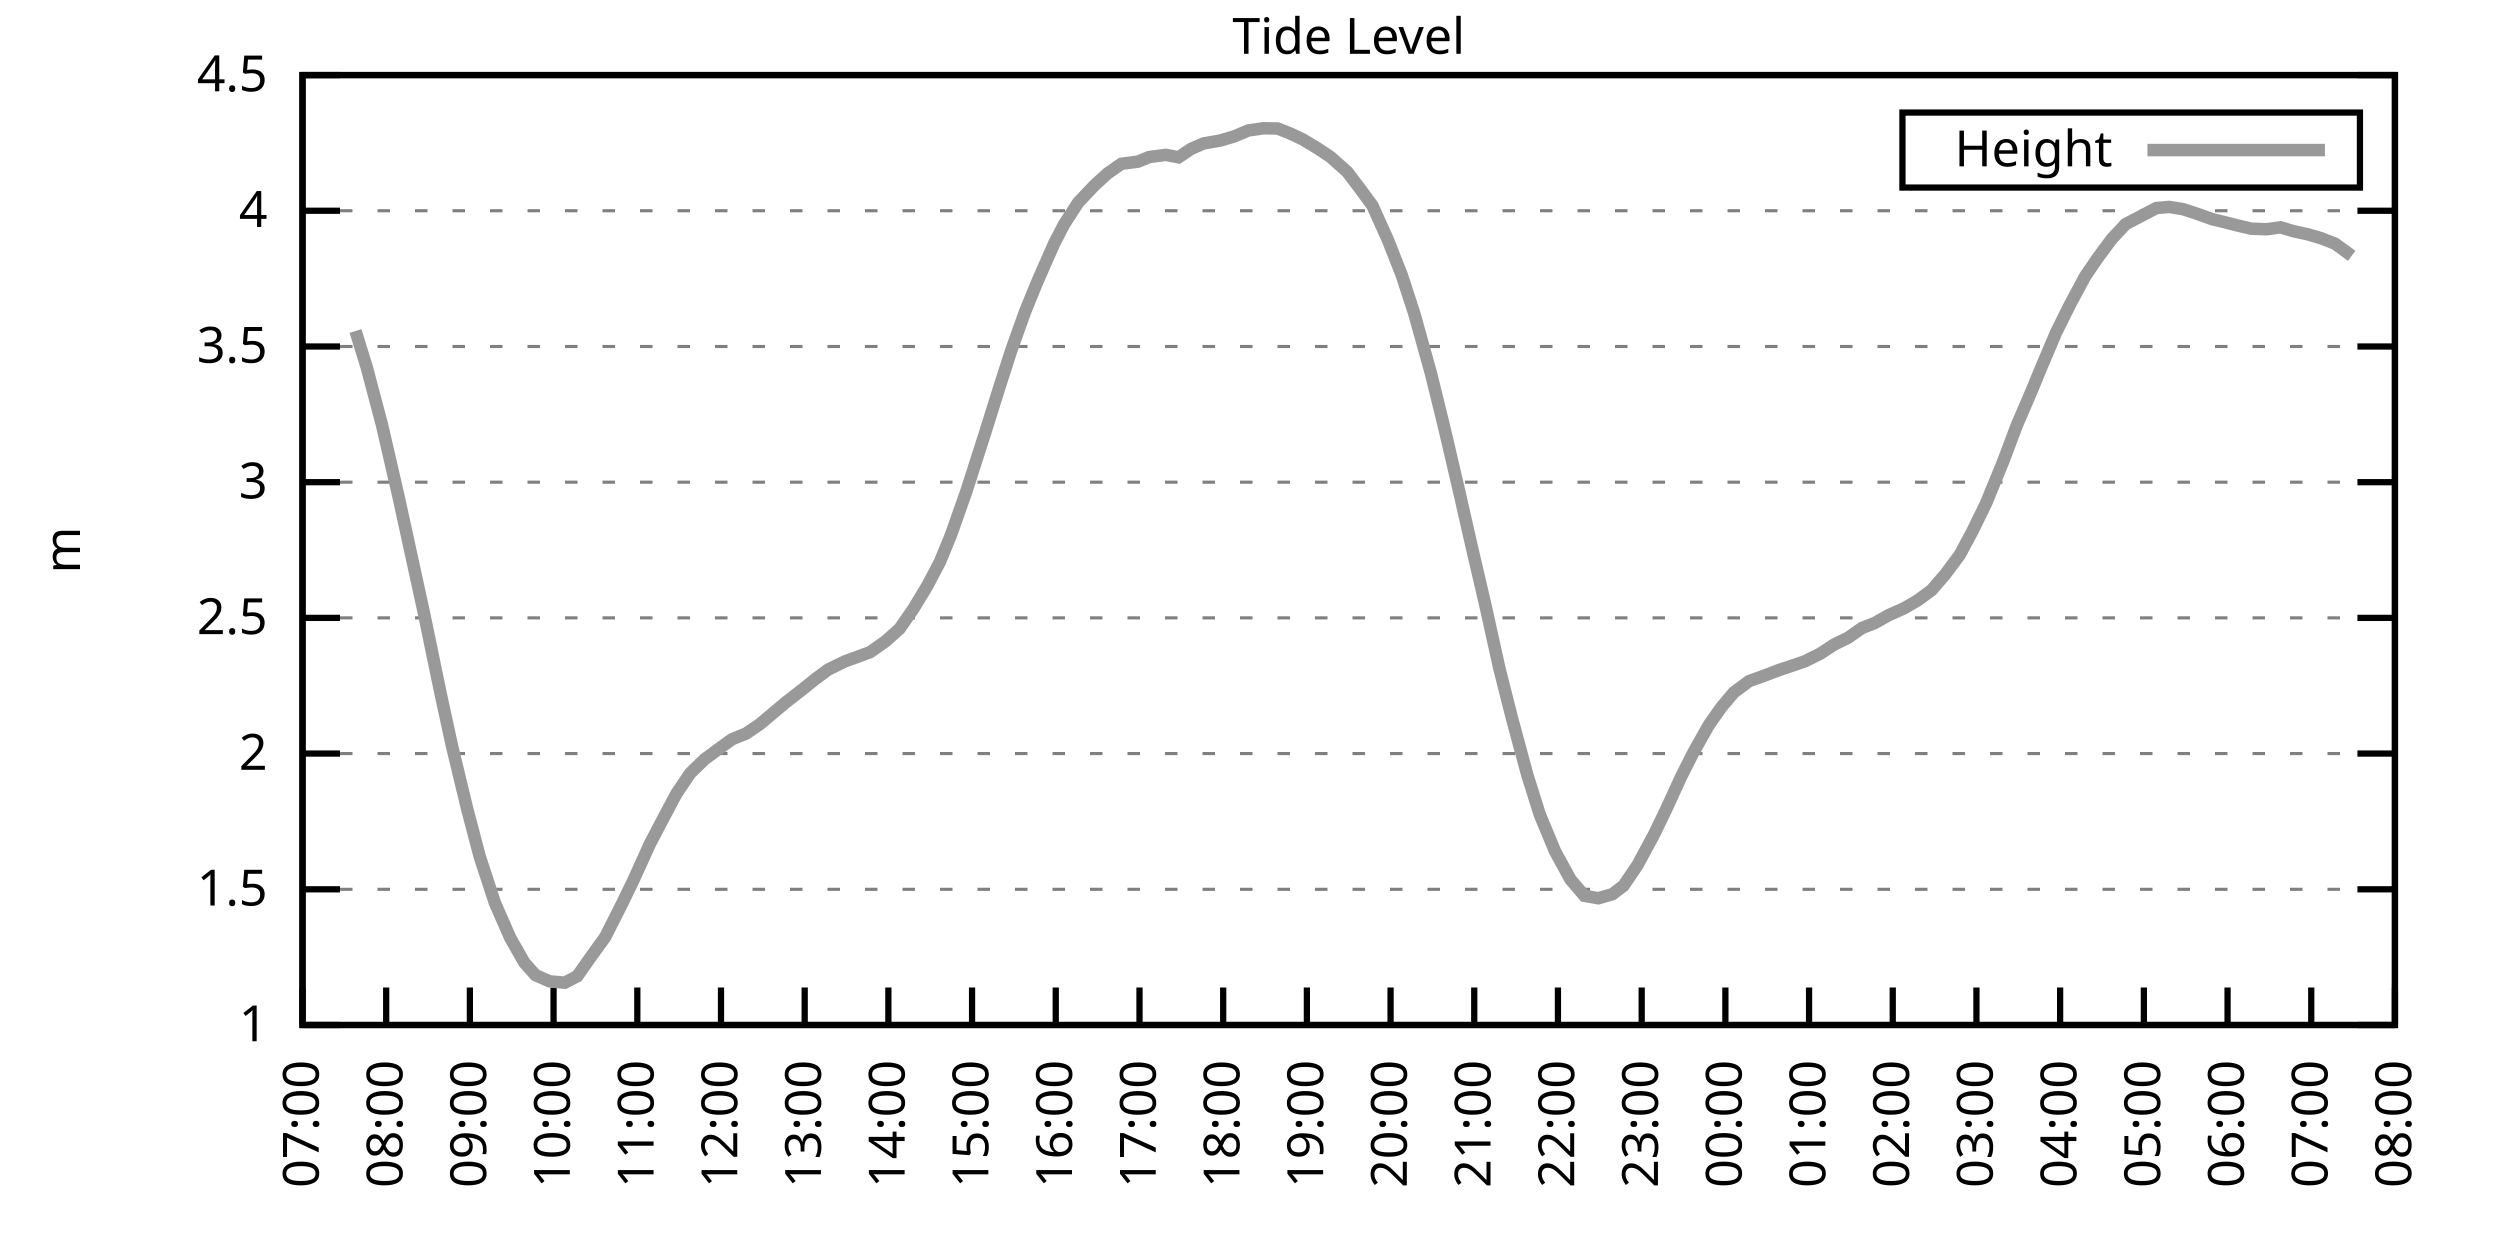
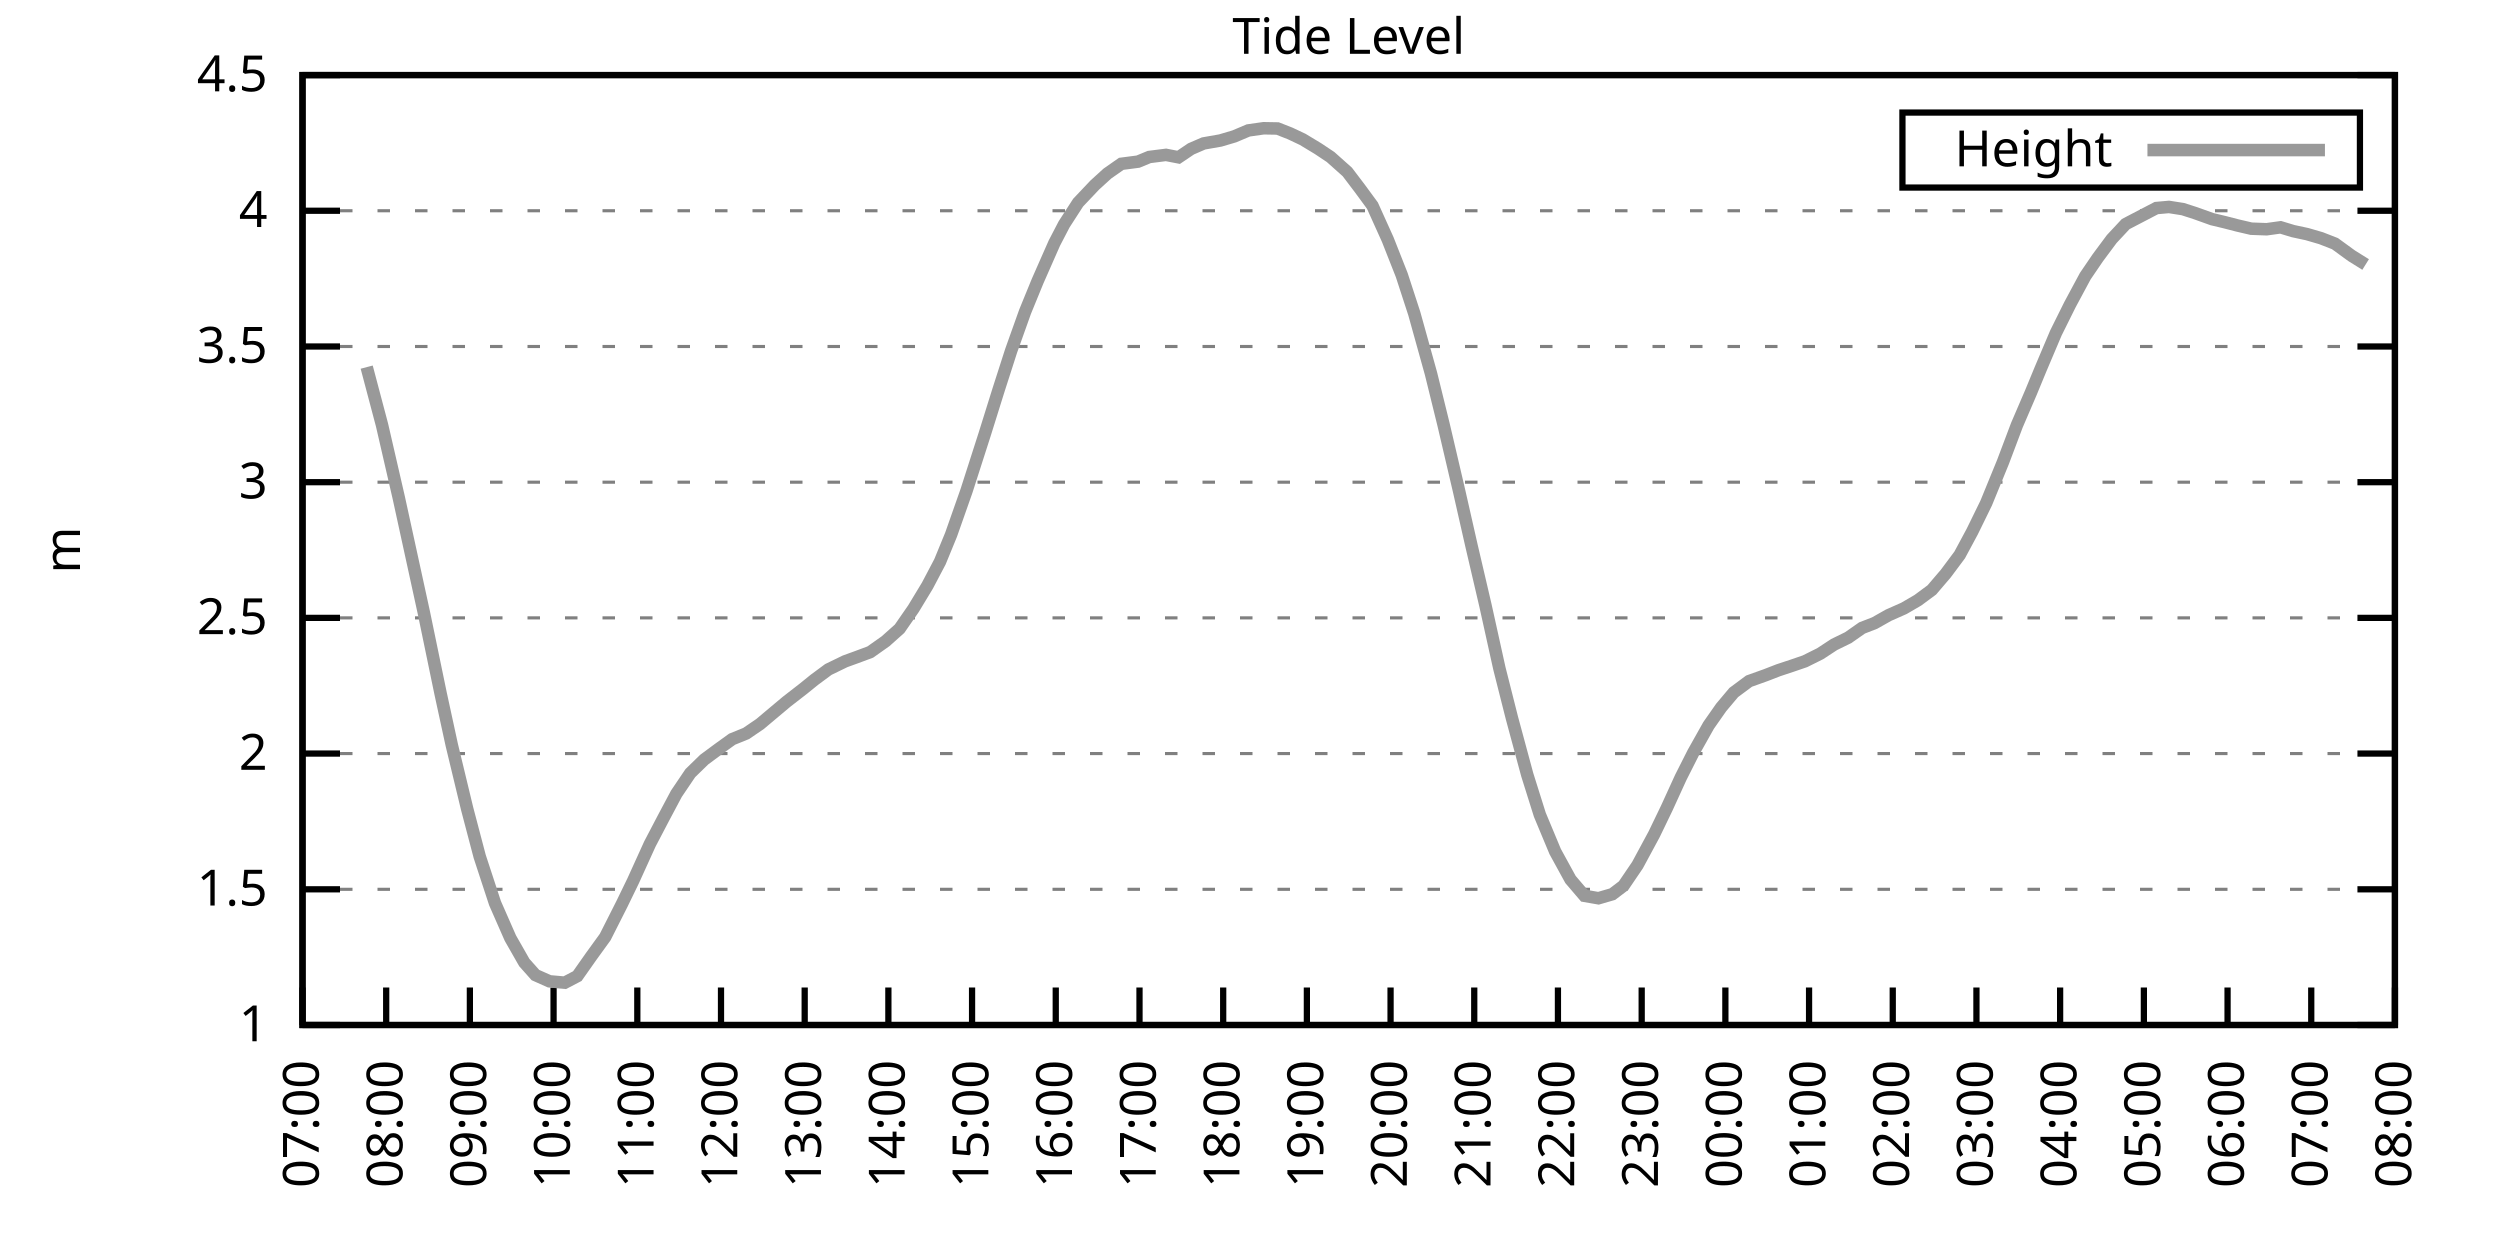
<svg xmlns="http://www.w3.org/2000/svg" xmlns:xlink="http://www.w3.org/1999/xlink" width="400" height="200" viewBox="0 0 400 200">
  <g id="gnuplot_canvas">
    <rect x="0" y="0" width="400" height="200" fill="none" />
    <defs>
      <circle id="gpDot" r="0.5" stroke-width="0.5" stroke="currentColor" />
      <path id="gpPt0" stroke-width="0.333" stroke="currentColor" d="M-1,0 h2 M0,-1 v2" />
      <path id="gpPt1" stroke-width="0.333" stroke="currentColor" d="M-1,-1 L1,1 M1,-1 L-1,1" />
      <path id="gpPt2" stroke-width="0.333" stroke="currentColor" d="M-1,0 L1,0 M0,-1 L0,1 M-1,-1 L1,1 M-1,1 L1,-1" />
      <rect id="gpPt3" stroke-width="0.333" stroke="currentColor" x="-1" y="-1" width="2" height="2" />
      <rect id="gpPt4" stroke-width="0.333" stroke="currentColor" fill="currentColor" x="-1" y="-1" width="2" height="2" />
      <circle id="gpPt5" stroke-width="0.333" stroke="currentColor" cx="0" cy="0" r="1" />
      <use xlink:href="#gpPt5" id="gpPt6" fill="currentColor" stroke="none" />
      <path id="gpPt7" stroke-width="0.333" stroke="currentColor" d="M0,-1.33 L-1.33,0.67 L1.33,0.67 z" />
      <use xlink:href="#gpPt7" id="gpPt8" fill="currentColor" stroke="none" />
      <use xlink:href="#gpPt7" id="gpPt9" stroke="currentColor" transform="rotate(180)" />
      <use xlink:href="#gpPt9" id="gpPt10" fill="currentColor" stroke="none" />
      <use xlink:href="#gpPt3" id="gpPt11" stroke="currentColor" transform="rotate(45)" />
      <use xlink:href="#gpPt11" id="gpPt12" fill="currentColor" stroke="none" />
      <path id="gpPt13" stroke-width="0.333" stroke="currentColor" d="M0,1.330 L1.265,0.411 L0.782,-1.067 L-0.782,-1.076 L-1.265,0.411 z" />
      <use xlink:href="#gpPt13" id="gpPt14" fill="currentColor" stroke="none" />
      <filter id="textbox" filterUnits="objectBoundingBox" x="0" y="0" height="1" width="1">
        <feFlood flood-color="white" flood-opacity="1" result="bgnd" />
        <feComposite in="SourceGraphic" in2="bgnd" operator="atop" />
      </filter>
      <filter id="greybox" filterUnits="objectBoundingBox" x="0" y="0" height="1" width="1">
        <feFlood flood-color="lightgrey" flood-opacity="1" result="grey" />
        <feComposite in="SourceGraphic" in2="grey" operator="atop" />
      </filter>
    </defs>
    <g fill="none" color="white" stroke="currentColor" stroke-width="1.00" stroke-linecap="butt" stroke-linejoin="miter">
</g>
    <g fill="none" color="black" stroke="currentColor" stroke-width="1.00" stroke-linecap="butt" stroke-linejoin="miter">
      <g stroke="none" shape-rendering="crispEdges">
        <polygon fill="rgb(255, 255, 255)" points="48.40,164.00 383.18,164.00 383.18,12.02 48.40,12.02 " />
      </g>
    </g>
    <g fill="none" color="black" stroke="currentColor" stroke-width="1.00" stroke-linecap="butt" stroke-linejoin="miter">
</g>
    <g fill="none" color="black" stroke="black" stroke-width="0.50" stroke-linecap="butt" stroke-linejoin="miter">
</g>
    <g fill="none" color="gray" stroke="currentColor" stroke-width="0.50" stroke-linecap="butt" stroke-linejoin="miter">
      <path stroke="gray" stroke-dasharray="2,4" class="gridline" d="M48.40,164.00 L383.19,164.00  " />
    </g>
    <g fill="none" color="gray" stroke="gray" stroke-width="1.00" stroke-linecap="butt" stroke-linejoin="miter">
</g>
    <g fill="none" color="black" stroke="currentColor" stroke-width="1.00" stroke-linecap="butt" stroke-linejoin="miter">
      <path stroke="black" d="M48.40,164.00 L54.40,164.00 M383.19,164.00 L377.19,164.00  " />
      <g transform="translate(42.80,166.60)" stroke="none" fill="black" font-family="Sans" font-size="8.00" text-anchor="end">
        <text>
          <tspan font-family="Sans"> 1</tspan>
        </text>
      </g>
    </g>
    <g fill="none" color="black" stroke="currentColor" stroke-width="1.00" stroke-linecap="butt" stroke-linejoin="miter">
</g>
    <g fill="none" color="black" stroke="black" stroke-width="0.50" stroke-linecap="butt" stroke-linejoin="miter">
</g>
    <g fill="none" color="gray" stroke="currentColor" stroke-width="0.50" stroke-linecap="butt" stroke-linejoin="miter">
      <path stroke="gray" stroke-dasharray="2,4" class="gridline" d="M48.40,142.29 L383.19,142.29  " />
    </g>
    <g fill="none" color="gray" stroke="gray" stroke-width="1.00" stroke-linecap="butt" stroke-linejoin="miter">
</g>
    <g fill="none" color="black" stroke="currentColor" stroke-width="1.00" stroke-linecap="butt" stroke-linejoin="miter">
      <path stroke="black" d="M48.40,142.29 L54.40,142.29 M383.19,142.29 L377.19,142.29  " />
      <g transform="translate(42.80,144.89)" stroke="none" fill="black" font-family="Sans" font-size="8.00" text-anchor="end">
        <text>
          <tspan font-family="Sans"> 1.5</tspan>
        </text>
      </g>
    </g>
    <g fill="none" color="black" stroke="currentColor" stroke-width="1.00" stroke-linecap="butt" stroke-linejoin="miter">
</g>
    <g fill="none" color="black" stroke="black" stroke-width="0.50" stroke-linecap="butt" stroke-linejoin="miter">
</g>
    <g fill="none" color="gray" stroke="currentColor" stroke-width="0.50" stroke-linecap="butt" stroke-linejoin="miter">
      <path stroke="gray" stroke-dasharray="2,4" class="gridline" d="M48.40,120.57 L383.19,120.57  " />
    </g>
    <g fill="none" color="gray" stroke="gray" stroke-width="1.00" stroke-linecap="butt" stroke-linejoin="miter">
</g>
    <g fill="none" color="black" stroke="currentColor" stroke-width="1.00" stroke-linecap="butt" stroke-linejoin="miter">
      <path stroke="black" d="M48.40,120.57 L54.40,120.57 M383.19,120.57 L377.19,120.57  " />
      <g transform="translate(42.80,123.17)" stroke="none" fill="black" font-family="Sans" font-size="8.00" text-anchor="end">
        <text>
          <tspan font-family="Sans"> 2</tspan>
        </text>
      </g>
    </g>
    <g fill="none" color="black" stroke="currentColor" stroke-width="1.00" stroke-linecap="butt" stroke-linejoin="miter">
</g>
    <g fill="none" color="black" stroke="black" stroke-width="0.50" stroke-linecap="butt" stroke-linejoin="miter">
</g>
    <g fill="none" color="gray" stroke="currentColor" stroke-width="0.50" stroke-linecap="butt" stroke-linejoin="miter">
      <path stroke="gray" stroke-dasharray="2,4" class="gridline" d="M48.40,98.86 L383.19,98.86  " />
    </g>
    <g fill="none" color="gray" stroke="gray" stroke-width="1.00" stroke-linecap="butt" stroke-linejoin="miter">
</g>
    <g fill="none" color="black" stroke="currentColor" stroke-width="1.00" stroke-linecap="butt" stroke-linejoin="miter">
      <path stroke="black" d="M48.40,98.86 L54.40,98.86 M383.19,98.86 L377.19,98.86  " />
      <g transform="translate(42.80,101.46)" stroke="none" fill="black" font-family="Sans" font-size="8.00" text-anchor="end">
        <text>
          <tspan font-family="Sans"> 2.5</tspan>
        </text>
      </g>
    </g>
    <g fill="none" color="black" stroke="currentColor" stroke-width="1.00" stroke-linecap="butt" stroke-linejoin="miter">
</g>
    <g fill="none" color="black" stroke="black" stroke-width="0.50" stroke-linecap="butt" stroke-linejoin="miter">
</g>
    <g fill="none" color="gray" stroke="currentColor" stroke-width="0.50" stroke-linecap="butt" stroke-linejoin="miter">
      <path stroke="gray" stroke-dasharray="2,4" class="gridline" d="M48.40,77.15 L383.19,77.15  " />
    </g>
    <g fill="none" color="gray" stroke="gray" stroke-width="1.00" stroke-linecap="butt" stroke-linejoin="miter">
</g>
    <g fill="none" color="black" stroke="currentColor" stroke-width="1.00" stroke-linecap="butt" stroke-linejoin="miter">
      <path stroke="black" d="M48.40,77.15 L54.40,77.15 M383.19,77.15 L377.19,77.15  " />
      <g transform="translate(42.80,79.75)" stroke="none" fill="black" font-family="Sans" font-size="8.00" text-anchor="end">
        <text>
          <tspan font-family="Sans"> 3</tspan>
        </text>
      </g>
    </g>
    <g fill="none" color="black" stroke="currentColor" stroke-width="1.00" stroke-linecap="butt" stroke-linejoin="miter">
</g>
    <g fill="none" color="black" stroke="black" stroke-width="0.50" stroke-linecap="butt" stroke-linejoin="miter">
</g>
    <g fill="none" color="gray" stroke="currentColor" stroke-width="0.50" stroke-linecap="butt" stroke-linejoin="miter">
      <path stroke="gray" stroke-dasharray="2,4" class="gridline" d="M48.40,55.44 L383.19,55.44  " />
    </g>
    <g fill="none" color="gray" stroke="gray" stroke-width="1.00" stroke-linecap="butt" stroke-linejoin="miter">
</g>
    <g fill="none" color="black" stroke="currentColor" stroke-width="1.00" stroke-linecap="butt" stroke-linejoin="miter">
      <path stroke="black" d="M48.40,55.44 L54.40,55.44 M383.19,55.44 L377.19,55.44  " />
      <g transform="translate(42.80,58.04)" stroke="none" fill="black" font-family="Sans" font-size="8.00" text-anchor="end">
        <text>
          <tspan font-family="Sans"> 3.5</tspan>
        </text>
      </g>
    </g>
    <g fill="none" color="black" stroke="currentColor" stroke-width="1.00" stroke-linecap="butt" stroke-linejoin="miter">
</g>
    <g fill="none" color="black" stroke="black" stroke-width="0.50" stroke-linecap="butt" stroke-linejoin="miter">
</g>
    <g fill="none" color="gray" stroke="currentColor" stroke-width="0.50" stroke-linecap="butt" stroke-linejoin="miter">
      <path stroke="gray" stroke-dasharray="2,4" class="gridline" d="M48.40,33.72 L383.19,33.72  " />
    </g>
    <g fill="none" color="gray" stroke="gray" stroke-width="1.00" stroke-linecap="butt" stroke-linejoin="miter">
</g>
    <g fill="none" color="black" stroke="currentColor" stroke-width="1.00" stroke-linecap="butt" stroke-linejoin="miter">
      <path stroke="black" d="M48.40,33.72 L54.40,33.72 M383.19,33.72 L377.19,33.72  " />
      <g transform="translate(42.80,36.32)" stroke="none" fill="black" font-family="Sans" font-size="8.00" text-anchor="end">
        <text>
          <tspan font-family="Sans"> 4</tspan>
        </text>
      </g>
    </g>
    <g fill="none" color="black" stroke="currentColor" stroke-width="1.00" stroke-linecap="butt" stroke-linejoin="miter">
</g>
    <g fill="none" color="black" stroke="black" stroke-width="0.50" stroke-linecap="butt" stroke-linejoin="miter">
</g>
    <g fill="none" color="gray" stroke="currentColor" stroke-width="0.50" stroke-linecap="butt" stroke-linejoin="miter">
      <path stroke="gray" stroke-dasharray="2,4" class="gridline" d="M48.40,12.01 L383.19,12.01  " />
    </g>
    <g fill="none" color="gray" stroke="gray" stroke-width="1.00" stroke-linecap="butt" stroke-linejoin="miter">
</g>
    <g fill="none" color="black" stroke="currentColor" stroke-width="1.00" stroke-linecap="butt" stroke-linejoin="miter">
      <path stroke="black" d="M48.40,12.01 L54.40,12.01 M383.19,12.01 L377.19,12.01  " />
      <g transform="translate(42.80,14.61)" stroke="none" fill="black" font-family="Sans" font-size="8.00" text-anchor="end">
        <text>
          <tspan font-family="Sans"> 4.5</tspan>
        </text>
      </g>
    </g>
    <g fill="none" color="black" stroke="currentColor" stroke-width="1.00" stroke-linecap="butt" stroke-linejoin="miter">
      <path stroke="black" d="M48.40,164.00 L48.40,158.00  " />
      <g transform="translate(51.00,169.60) rotate(270.00)" stroke="none" fill="black" font-family="Sans" font-size="8.00" text-anchor="end">
        <text>
          <tspan font-family="Sans">07:00</tspan>
        </text>
      </g>
    </g>
    <g fill="none" color="black" stroke="currentColor" stroke-width="1.00" stroke-linecap="butt" stroke-linejoin="miter">
      <path stroke="black" d="M61.79,164.00 L61.79,158.00  " />
      <g transform="translate(64.39,169.60) rotate(270.00)" stroke="none" fill="black" font-family="Sans" font-size="8.00" text-anchor="end">
        <text>
          <tspan font-family="Sans">08:00</tspan>
        </text>
      </g>
    </g>
    <g fill="none" color="black" stroke="currentColor" stroke-width="1.00" stroke-linecap="butt" stroke-linejoin="miter">
      <path stroke="black" d="M75.18,164.00 L75.18,158.00  " />
      <g transform="translate(77.78,169.60) rotate(270.00)" stroke="none" fill="black" font-family="Sans" font-size="8.00" text-anchor="end">
        <text>
          <tspan font-family="Sans">09:00</tspan>
        </text>
      </g>
    </g>
    <g fill="none" color="black" stroke="currentColor" stroke-width="1.00" stroke-linecap="butt" stroke-linejoin="miter">
      <path stroke="black" d="M88.57,164.00 L88.57,158.00  " />
      <g transform="translate(91.17,169.60) rotate(270.00)" stroke="none" fill="black" font-family="Sans" font-size="8.00" text-anchor="end">
        <text>
          <tspan font-family="Sans">10:00</tspan>
        </text>
      </g>
    </g>
    <g fill="none" color="black" stroke="currentColor" stroke-width="1.00" stroke-linecap="butt" stroke-linejoin="miter">
      <path stroke="black" d="M101.97,164.00 L101.97,158.00  " />
      <g transform="translate(104.57,169.60) rotate(270.00)" stroke="none" fill="black" font-family="Sans" font-size="8.00" text-anchor="end">
        <text>
          <tspan font-family="Sans">11:00</tspan>
        </text>
      </g>
    </g>
    <g fill="none" color="black" stroke="currentColor" stroke-width="1.00" stroke-linecap="butt" stroke-linejoin="miter">
      <path stroke="black" d="M115.36,164.00 L115.36,158.00  " />
      <g transform="translate(117.96,169.60) rotate(270.00)" stroke="none" fill="black" font-family="Sans" font-size="8.00" text-anchor="end">
        <text>
          <tspan font-family="Sans">12:00</tspan>
        </text>
      </g>
    </g>
    <g fill="none" color="black" stroke="currentColor" stroke-width="1.00" stroke-linecap="butt" stroke-linejoin="miter">
      <path stroke="black" d="M128.75,164.00 L128.75,158.00  " />
      <g transform="translate(131.35,169.60) rotate(270.00)" stroke="none" fill="black" font-family="Sans" font-size="8.00" text-anchor="end">
        <text>
          <tspan font-family="Sans">13:00</tspan>
        </text>
      </g>
    </g>
    <g fill="none" color="black" stroke="currentColor" stroke-width="1.00" stroke-linecap="butt" stroke-linejoin="miter">
      <path stroke="black" d="M142.14,164.00 L142.14,158.00  " />
      <g transform="translate(144.74,169.60) rotate(270.00)" stroke="none" fill="black" font-family="Sans" font-size="8.00" text-anchor="end">
        <text>
          <tspan font-family="Sans">14:00</tspan>
        </text>
      </g>
    </g>
    <g fill="none" color="black" stroke="currentColor" stroke-width="1.00" stroke-linecap="butt" stroke-linejoin="miter">
      <path stroke="black" d="M155.53,164.00 L155.53,158.00  " />
      <g transform="translate(158.13,169.60) rotate(270.00)" stroke="none" fill="black" font-family="Sans" font-size="8.00" text-anchor="end">
        <text>
          <tspan font-family="Sans">15:00</tspan>
        </text>
      </g>
    </g>
    <g fill="none" color="black" stroke="currentColor" stroke-width="1.00" stroke-linecap="butt" stroke-linejoin="miter">
      <path stroke="black" d="M168.92,164.00 L168.92,158.00  " />
      <g transform="translate(171.52,169.60) rotate(270.00)" stroke="none" fill="black" font-family="Sans" font-size="8.00" text-anchor="end">
        <text>
          <tspan font-family="Sans">16:00</tspan>
        </text>
      </g>
    </g>
    <g fill="none" color="black" stroke="currentColor" stroke-width="1.00" stroke-linecap="butt" stroke-linejoin="miter">
      <path stroke="black" d="M182.32,164.00 L182.32,158.00  " />
      <g transform="translate(184.92,169.60) rotate(270.00)" stroke="none" fill="black" font-family="Sans" font-size="8.00" text-anchor="end">
        <text>
          <tspan font-family="Sans">17:00</tspan>
        </text>
      </g>
    </g>
    <g fill="none" color="black" stroke="currentColor" stroke-width="1.00" stroke-linecap="butt" stroke-linejoin="miter">
      <path stroke="black" d="M195.71,164.00 L195.71,158.00  " />
      <g transform="translate(198.31,169.60) rotate(270.00)" stroke="none" fill="black" font-family="Sans" font-size="8.00" text-anchor="end">
        <text>
          <tspan font-family="Sans">18:00</tspan>
        </text>
      </g>
    </g>
    <g fill="none" color="black" stroke="currentColor" stroke-width="1.00" stroke-linecap="butt" stroke-linejoin="miter">
      <path stroke="black" d="M209.10,164.00 L209.10,158.00  " />
      <g transform="translate(211.70,169.60) rotate(270.00)" stroke="none" fill="black" font-family="Sans" font-size="8.00" text-anchor="end">
        <text>
          <tspan font-family="Sans">19:00</tspan>
        </text>
      </g>
    </g>
    <g fill="none" color="black" stroke="currentColor" stroke-width="1.00" stroke-linecap="butt" stroke-linejoin="miter">
      <path stroke="black" d="M222.49,164.00 L222.49,158.00  " />
      <g transform="translate(225.09,169.60) rotate(270.00)" stroke="none" fill="black" font-family="Sans" font-size="8.00" text-anchor="end">
        <text>
          <tspan font-family="Sans">20:00</tspan>
        </text>
      </g>
    </g>
    <g fill="none" color="black" stroke="currentColor" stroke-width="1.00" stroke-linecap="butt" stroke-linejoin="miter">
      <path stroke="black" d="M235.88,164.00 L235.88,158.00  " />
      <g transform="translate(238.48,169.60) rotate(270.00)" stroke="none" fill="black" font-family="Sans" font-size="8.00" text-anchor="end">
        <text>
          <tspan font-family="Sans">21:00</tspan>
        </text>
      </g>
    </g>
    <g fill="none" color="black" stroke="currentColor" stroke-width="1.00" stroke-linecap="butt" stroke-linejoin="miter">
      <path stroke="black" d="M249.27,164.00 L249.27,158.00  " />
      <g transform="translate(251.87,169.60) rotate(270.00)" stroke="none" fill="black" font-family="Sans" font-size="8.00" text-anchor="end">
        <text>
          <tspan font-family="Sans">22:00</tspan>
        </text>
      </g>
    </g>
    <g fill="none" color="black" stroke="currentColor" stroke-width="1.00" stroke-linecap="butt" stroke-linejoin="miter">
      <path stroke="black" d="M262.67,164.00 L262.67,158.00  " />
      <g transform="translate(265.27,169.60) rotate(270.00)" stroke="none" fill="black" font-family="Sans" font-size="8.00" text-anchor="end">
        <text>
          <tspan font-family="Sans">23:00</tspan>
        </text>
      </g>
    </g>
    <g fill="none" color="black" stroke="currentColor" stroke-width="1.00" stroke-linecap="butt" stroke-linejoin="miter">
      <path stroke="black" d="M276.06,164.00 L276.06,158.00  " />
      <g transform="translate(278.66,169.60) rotate(270.00)" stroke="none" fill="black" font-family="Sans" font-size="8.00" text-anchor="end">
        <text>
          <tspan font-family="Sans">00:00</tspan>
        </text>
      </g>
    </g>
    <g fill="none" color="black" stroke="currentColor" stroke-width="1.00" stroke-linecap="butt" stroke-linejoin="miter">
      <path stroke="black" d="M289.45,164.00 L289.45,158.00  " />
      <g transform="translate(292.05,169.60) rotate(270.00)" stroke="none" fill="black" font-family="Sans" font-size="8.00" text-anchor="end">
        <text>
          <tspan font-family="Sans">01:00</tspan>
        </text>
      </g>
    </g>
    <g fill="none" color="black" stroke="currentColor" stroke-width="1.00" stroke-linecap="butt" stroke-linejoin="miter">
      <path stroke="black" d="M302.84,164.00 L302.84,158.00  " />
      <g transform="translate(305.44,169.60) rotate(270.00)" stroke="none" fill="black" font-family="Sans" font-size="8.00" text-anchor="end">
        <text>
          <tspan font-family="Sans">02:00</tspan>
        </text>
      </g>
    </g>
    <g fill="none" color="black" stroke="currentColor" stroke-width="1.00" stroke-linecap="butt" stroke-linejoin="miter">
      <path stroke="black" d="M316.23,164.00 L316.23,158.00  " />
      <g transform="translate(318.83,169.60) rotate(270.00)" stroke="none" fill="black" font-family="Sans" font-size="8.00" text-anchor="end">
        <text>
          <tspan font-family="Sans">03:00</tspan>
        </text>
      </g>
    </g>
    <g fill="none" color="black" stroke="currentColor" stroke-width="1.00" stroke-linecap="butt" stroke-linejoin="miter">
      <path stroke="black" d="M329.62,164.00 L329.62,158.00  " />
      <g transform="translate(332.22,169.60) rotate(270.00)" stroke="none" fill="black" font-family="Sans" font-size="8.00" text-anchor="end">
        <text>
          <tspan font-family="Sans">04:00</tspan>
        </text>
      </g>
    </g>
    <g fill="none" color="black" stroke="currentColor" stroke-width="1.00" stroke-linecap="butt" stroke-linejoin="miter">
      <path stroke="black" d="M343.02,164.00 L343.02,158.00  " />
      <g transform="translate(345.62,169.60) rotate(270.00)" stroke="none" fill="black" font-family="Sans" font-size="8.00" text-anchor="end">
        <text>
          <tspan font-family="Sans">05:00</tspan>
        </text>
      </g>
    </g>
    <g fill="none" color="black" stroke="currentColor" stroke-width="1.00" stroke-linecap="butt" stroke-linejoin="miter">
      <path stroke="black" d="M356.41,164.00 L356.41,158.00  " />
      <g transform="translate(359.01,169.60) rotate(270.00)" stroke="none" fill="black" font-family="Sans" font-size="8.00" text-anchor="end">
        <text>
          <tspan font-family="Sans">06:00</tspan>
        </text>
      </g>
    </g>
    <g fill="none" color="black" stroke="currentColor" stroke-width="1.00" stroke-linecap="butt" stroke-linejoin="miter">
      <path stroke="black" d="M369.80,164.00 L369.80,158.00  " />
      <g transform="translate(372.40,169.60) rotate(270.00)" stroke="none" fill="black" font-family="Sans" font-size="8.00" text-anchor="end">
        <text>
          <tspan font-family="Sans">07:00</tspan>
        </text>
      </g>
    </g>
    <g fill="none" color="black" stroke="currentColor" stroke-width="1.00" stroke-linecap="butt" stroke-linejoin="miter">
      <path stroke="black" d="M383.19,164.00 L383.19,158.00  " />
      <g transform="translate(385.79,169.60) rotate(270.00)" stroke="none" fill="black" font-family="Sans" font-size="8.00" text-anchor="end">
        <text>
          <tspan font-family="Sans">08:00</tspan>
        </text>
      </g>
    </g>
    <g fill="none" color="black" stroke="currentColor" stroke-width="1.00" stroke-linecap="butt" stroke-linejoin="miter">
</g>
    <g fill="none" color="black" stroke="currentColor" stroke-width="1.00" stroke-linecap="butt" stroke-linejoin="miter">
      <path stroke="black" d="M48.40,12.01 L48.40,164.00 L383.19,164.00 L383.19,12.01 L48.40,12.01 Z  " />
    </g>
    <g fill="none" color="black" stroke="currentColor" stroke-width="1.00" stroke-linecap="butt" stroke-linejoin="miter">
</g>
    <g fill="none" color="black" stroke="currentColor" stroke-width="1.00" stroke-linecap="butt" stroke-linejoin="miter">
      <path stroke="black" d="M304.39,30.01 L304.39,18.01 L377.59,18.01 L377.59,30.01 L304.39,30.01 Z  " />
    </g>
    <g id="Tide_level_plot_1">
      <g fill="none" color="white" stroke="black" stroke-width="2.00" stroke-linecap="butt" stroke-linejoin="miter">
</g>
      <g fill="none" color="black" stroke="currentColor" stroke-width="2.00" stroke-linecap="butt" stroke-linejoin="miter">
        <g transform="translate(337.99,26.61)" stroke="none" fill="black" font-family="Sans" font-size="8.00" text-anchor="end">
          <text>
            <tspan font-family="Sans">Height</tspan>
          </text>
        </g>
      </g>
      <g fill="none" color="black" stroke="currentColor" stroke-width="2.00" stroke-linecap="butt" stroke-linejoin="miter">
-         <path stroke="rgb(153, 153, 153)" d="M343.59,24.01 L371.99,24.01 M56.88,52.96 L58.67,58.74 L61.12,67.99 L63.80,79.62 L67.82,98.04 L70.50,110.98   L72.28,119.18 L74.74,129.39 L76.75,137.03 L79.20,144.50 L81.66,150.10 L83.89,154.01 L85.67,156.01 L87.91,157.01   L90.36,157.23 L92.37,156.18 L94.60,153.01 L96.83,149.93 L99.51,144.63 L101.30,140.94 L103.98,135.04 L106.21,130.78   L108.22,127.00 L110.45,123.70 L112.68,121.53 L114.91,119.88 L117.14,118.27 L119.38,117.36 L121.61,115.84 L123.62,114.15   L125.85,112.28 L128.53,110.20 L130.31,108.76 L132.54,107.11 L135.22,105.81 L137.01,105.16 L139.24,104.33 L141.69,102.60   L143.93,100.60 L146.16,97.38 L148.39,93.69 L150.40,89.87 L152.18,85.53 L154.64,78.54 L157.54,69.51 L159.77,62.38   L161.78,56.13 L164.01,49.88 L166.02,44.97 L168.70,38.89 L170.26,35.89 L172.50,32.42 L175.17,29.60 L177.18,27.77   L179.41,26.21 L182.09,25.86 L183.88,25.12 L186.56,24.78 L188.57,25.17 L190.57,23.82 L192.58,22.95 L195.26,22.48   L197.49,21.82 L199.73,20.87 L202.18,20.52 L204.41,20.56 L206.42,21.35 L208.43,22.30 L210.88,23.78 L212.89,25.12   L215.57,27.51 L217.58,30.16 L219.59,32.90 L222.04,38.33 L224.28,44.01 L226.29,50.18 L228.96,59.78 L230.97,67.94   L233.43,78.45 L235.44,87.31 L237.67,96.86 L239.90,106.94 L241.91,114.89 L244.36,123.96 L246.37,130.35 L248.83,136.25   L251.28,140.72 L253.51,143.33 L255.75,143.72 L257.98,143.07 L259.76,141.72 L262.00,138.42 L264.67,133.47 L266.68,129.30   L268.92,124.40 L270.92,120.44 L273.38,116.06 L275.39,113.19 L277.40,110.80 L279.85,108.98 L282.53,108.02 L284.54,107.24   L286.77,106.50 L288.78,105.81 L291.23,104.59 L293.47,103.12 L295.70,102.03 L297.93,100.47 L299.94,99.69 L302.17,98.43   L304.63,97.34 L306.86,96.04 L309.09,94.39 L311.32,91.78 L313.55,88.79 L315.56,85.05 L317.79,80.49 L320.47,73.94   L322.70,68.03 L324.94,62.82 L326.50,59.04 L328.95,53.26 L331.19,48.75 L333.64,44.19 L335.65,41.24 L337.88,38.24   L340.11,35.85 L345.02,33.29 L347.03,33.11 L349.26,33.46 L351.27,34.11 L353.95,35.07 L355.96,35.55 L357.97,36.07   L360.20,36.59 L362.66,36.68 L364.89,36.37 L366.90,36.98 L369.13,37.46 L371.36,38.11 L373.59,38.98 L376.27,40.93    " />
+         <path stroke="rgb(153, 153, 153)" d="M343.59,24.01 L371.99,24.01 M58.67,58.74 L61.12,67.99 L63.80,79.62 L67.82,98.04 L70.50,110.98 L72.28,119.18   L74.74,129.39 L76.75,137.03 L79.20,144.50 L81.66,150.10 L83.89,154.01 L85.67,156.01 L87.91,157.01 L90.36,157.23   L92.37,156.18 L94.60,153.01 L96.83,149.93 L99.51,144.63 L101.30,140.94 L103.98,135.04 L106.21,130.78 L108.22,127.00   L110.45,123.70 L112.68,121.53 L114.91,119.88 L117.14,118.27 L119.38,117.36 L121.61,115.84 L123.62,114.15 L125.85,112.28   L128.53,110.20 L130.31,108.76 L132.54,107.11 L135.22,105.81 L137.01,105.16 L139.24,104.33 L141.69,102.60 L143.93,100.60   L146.16,97.38 L148.39,93.69 L150.40,89.87 L152.18,85.53 L154.64,78.54 L157.54,69.51 L159.77,62.38 L161.78,56.13   L164.01,49.88 L166.02,44.97 L168.70,38.89 L170.26,35.89 L172.50,32.42 L175.17,29.60 L177.18,27.77 L179.41,26.21   L182.09,25.86 L183.88,25.12 L186.56,24.78 L188.57,25.17 L190.57,23.82 L192.58,22.95 L195.26,22.48 L197.49,21.82   L199.73,20.87 L202.18,20.52 L204.41,20.56 L206.42,21.35 L208.43,22.30 L210.88,23.78 L212.89,25.12 L215.57,27.51   L217.58,30.16 L219.59,32.90 L222.04,38.33 L224.28,44.01 L226.29,50.18 L228.96,59.78 L230.97,67.94 L233.43,78.45   L235.44,87.31 L237.67,96.86 L239.90,106.94 L241.91,114.89 L244.36,123.96 L246.37,130.35 L248.83,136.25 L251.28,140.72   L253.51,143.33 L255.75,143.72 L257.98,143.07 L259.76,141.72 L262.00,138.42 L264.67,133.47 L266.68,129.30 L268.92,124.40   L270.92,120.44 L273.38,116.06 L275.39,113.19 L277.40,110.80 L279.85,108.98 L282.53,108.02 L284.54,107.24 L286.77,106.50   L288.78,105.81 L291.23,104.59 L293.47,103.12 L295.70,102.03 L297.93,100.47 L299.94,99.69 L302.17,98.43 L304.63,97.34   L306.86,96.04 L309.09,94.39 L311.32,91.78 L313.55,88.79 L315.56,85.05 L317.79,80.49 L320.47,73.94 L322.70,68.03   L324.94,62.82 L326.50,59.04 L328.95,53.26 L331.19,48.75 L333.64,44.19 L335.65,41.24 L337.88,38.24 L340.11,35.85   L345.02,33.29 L347.03,33.11 L349.26,33.46 L351.27,34.11 L353.95,35.07 L355.96,35.55 L357.97,36.07 L360.20,36.59   L362.66,36.68 L364.89,36.37 L366.90,36.98 L369.13,37.46 L371.36,38.11 L373.59,38.98 L376.27,40.93 L378.50,42.32    " />
      </g>
    </g>
    <g fill="none" color="black" stroke="currentColor" stroke-width="2.00" stroke-linecap="butt" stroke-linejoin="miter">
</g>
    <g fill="none" color="black" stroke="black" stroke-width="1.00" stroke-linecap="butt" stroke-linejoin="miter">
</g>
    <g fill="none" color="black" stroke="currentColor" stroke-width="1.00" stroke-linecap="butt" stroke-linejoin="miter">
      <path stroke="black" d="M48.40,12.01 L48.40,164.00 L383.19,164.00 L383.19,12.01 L48.40,12.01 Z  " />
      <g transform="translate(12.80,88.01) rotate(270.00)" stroke="none" fill="black" font-family="Sans" font-size="8.00" text-anchor="middle">
        <text>
          <tspan font-family="Sans">m</tspan>
        </text>
      </g>
    </g>
    <g fill="none" color="black" stroke="currentColor" stroke-width="1.00" stroke-linecap="butt" stroke-linejoin="miter">
</g>
    <g fill="none" color="black" stroke="currentColor" stroke-width="1.00" stroke-linecap="butt" stroke-linejoin="miter">
      <g transform="translate(215.79,8.61)" stroke="none" fill="black" font-family="Sans" font-size="8.00" text-anchor="middle">
        <text>
          <tspan font-family="Sans">Tide Level</tspan>
        </text>
      </g>
    </g>
    <g fill="none" color="black" stroke="currentColor" stroke-width="1.00" stroke-linecap="butt" stroke-linejoin="miter">
</g>
  </g>
</svg>
